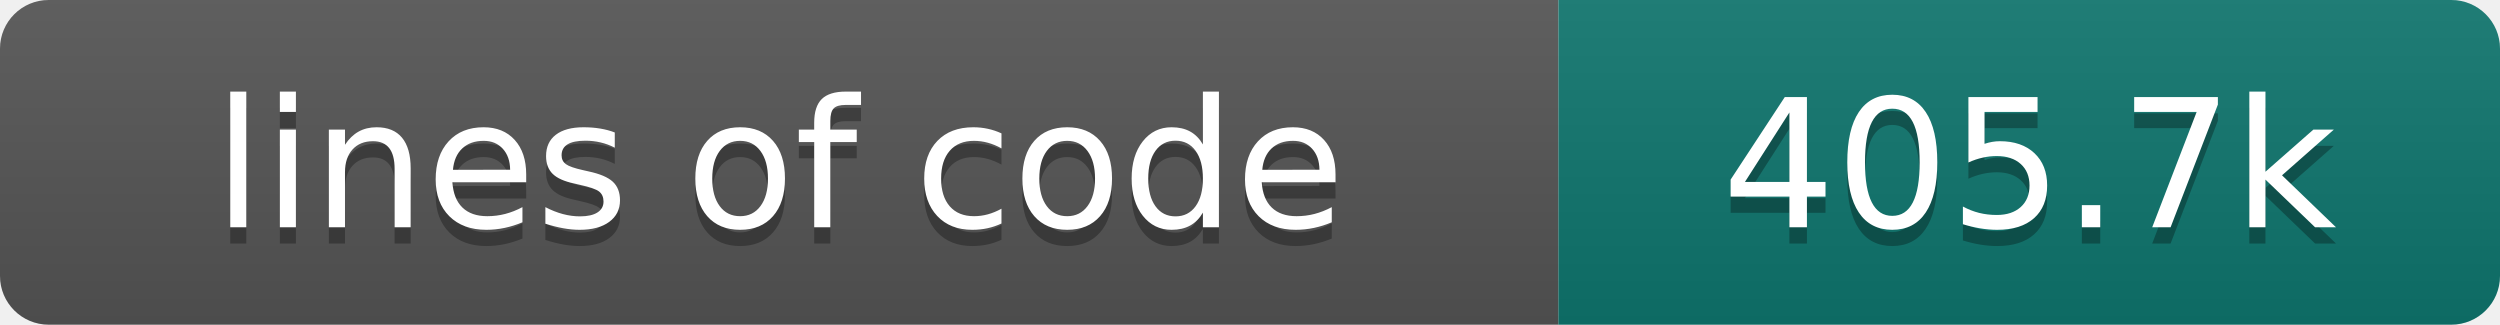
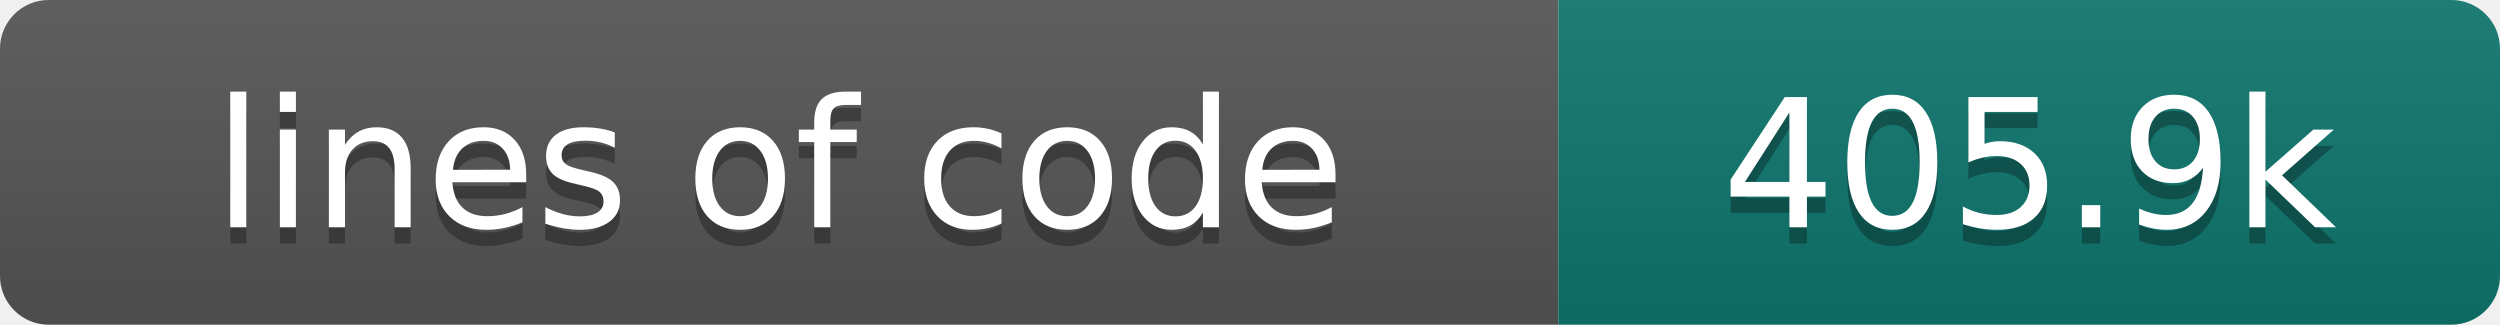
- <svg xmlns="http://www.w3.org/2000/svg" width="154" height="20" role="img" aria-label="lines of code: 405.7k">
+ <svg xmlns="http://www.w3.org/2000/svg" width="154" height="20" role="img" aria-label="lines of code: 405.9k">
  <linearGradient id="s" x2="0" y2="100%">
    <stop offset="0" stop-color="#bbb" stop-opacity=".1" />
    <stop offset="1" stop-opacity=".1" />
  </linearGradient>
  <clipPath id="r">
    <rect width="154" height="20" rx="3" fill="#fff" />
  </clipPath>
  <g clip-path="url(#r)">
    <rect width="96" height="20" fill="#555" />
    <rect x="96" width="58" height="20" fill="#0f766e" />
    <rect width="154" height="20" fill="url(#s)" />
  </g>
  <g fill="#fff" text-anchor="middle" font-family="DejaVu Sans,Verdana,Geneva,sans-serif" font-size="110">
    <text x="480" y="150" fill="#010101" fill-opacity=".3" transform="scale(.1)" textLength="860" lengthAdjust="spacing">lines of code</text>
    <text x="480" y="140" transform="scale(.1)" textLength="860" lengthAdjust="spacing">lines of code</text>
-     <text x="1250" y="150" fill="#010101" fill-opacity=".3" transform="scale(.1)" textLength="480" lengthAdjust="spacing">405.7k</text>
-     <text x="1250" y="140" transform="scale(.1)" textLength="480" lengthAdjust="spacing">405.7k</text>
+     <text x="1250" y="150" fill="#010101" fill-opacity=".3" transform="scale(.1)" textLength="480" lengthAdjust="spacing">405.9k</text>
+     <text x="1250" y="140" transform="scale(.1)" textLength="480" lengthAdjust="spacing">405.9k</text>
  </g>
</svg>
